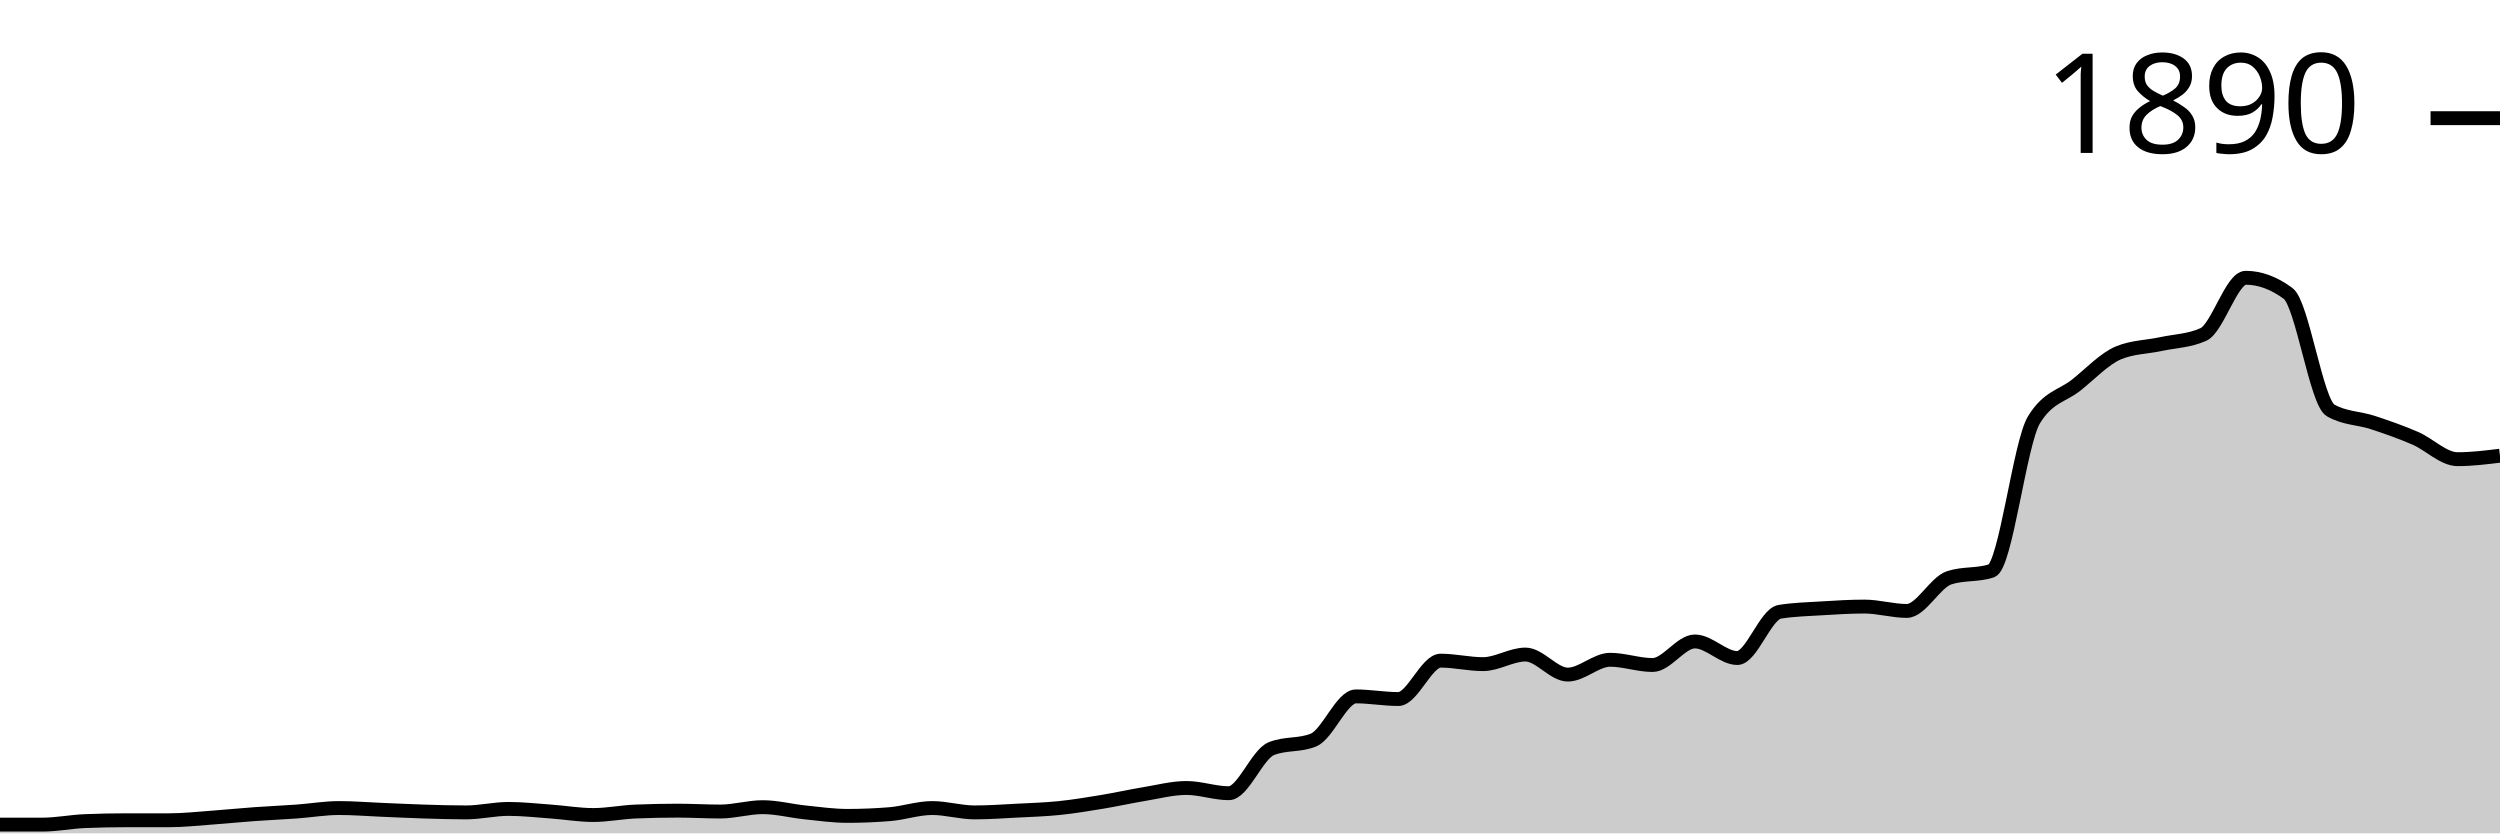
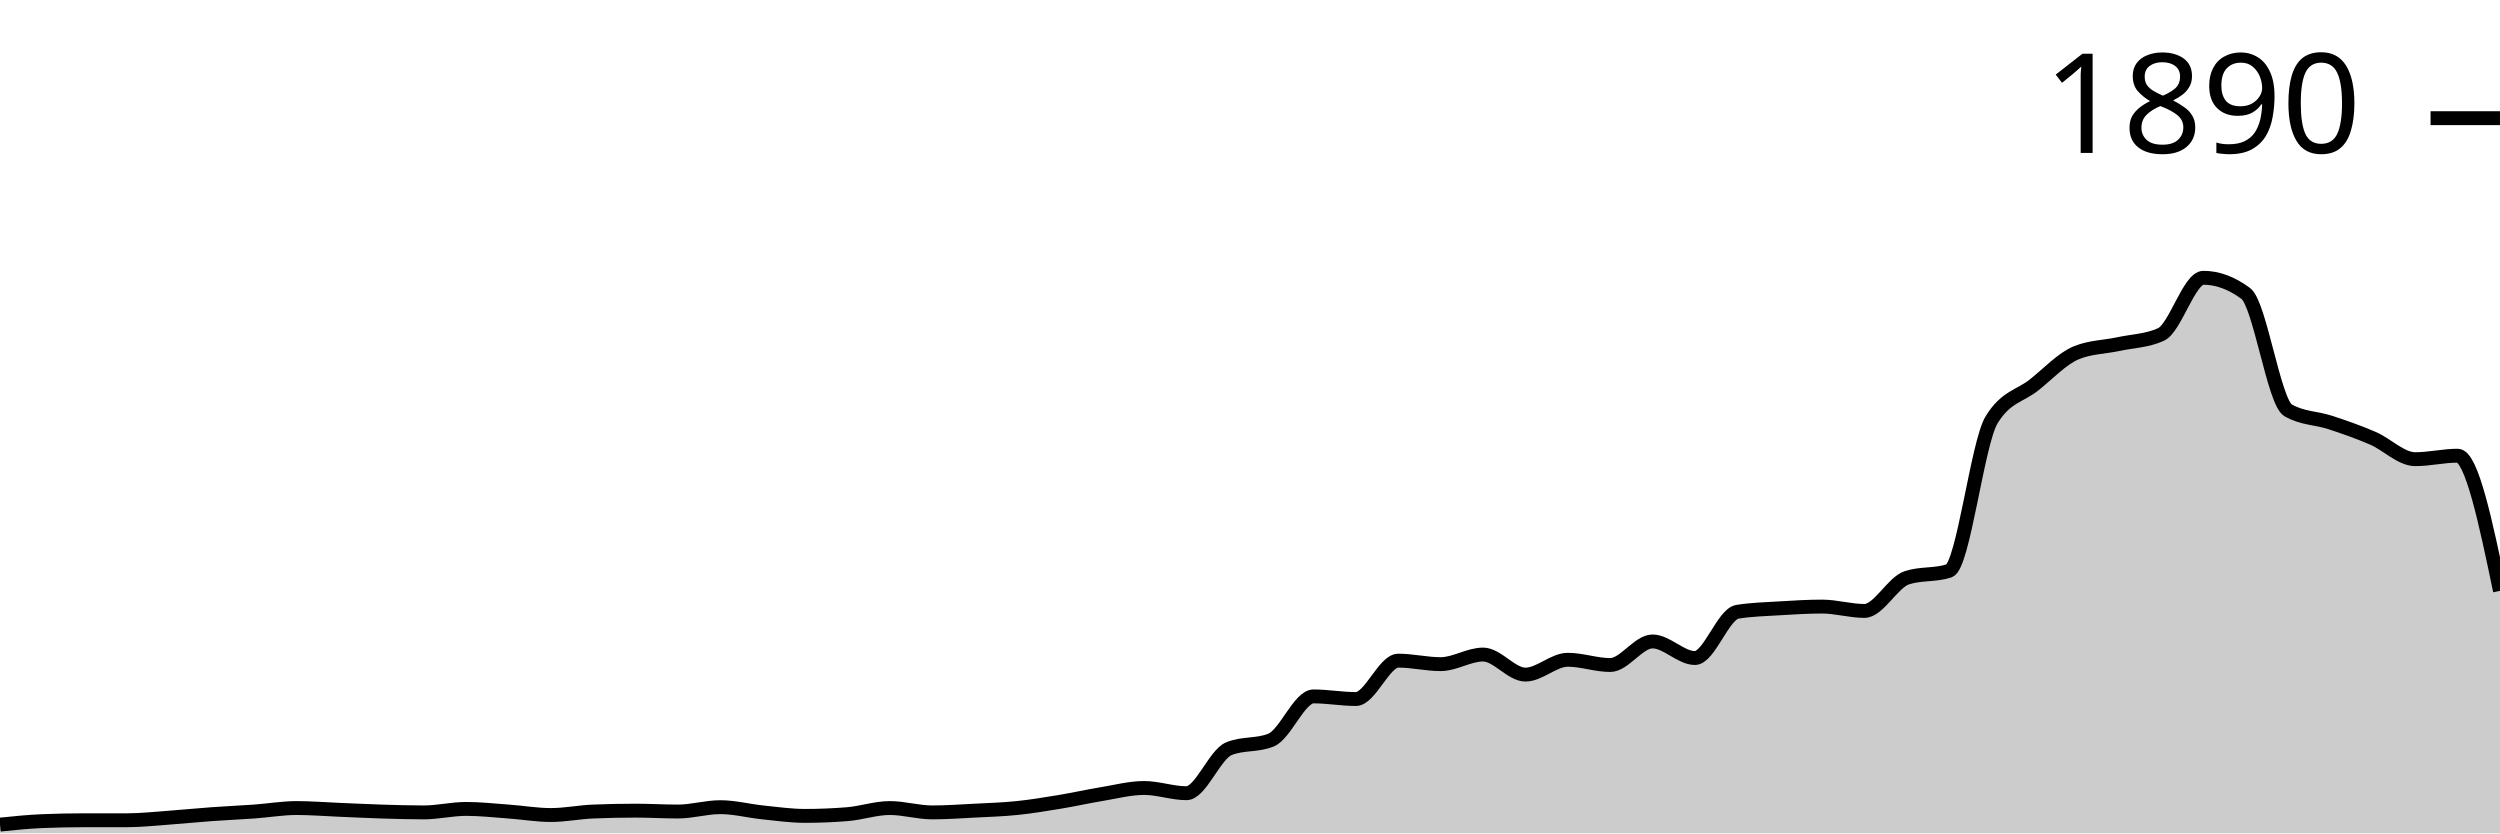
<svg xmlns="http://www.w3.org/2000/svg" viewBox="0 0 180 60">
  <g transform="translate(0,20)">
-     <path class="area" fill="rgba(0, 0, 0, 0.2)" d="M0,39.372C1.017,39.372,2.034,39.372,3.051,39.372C4.068,39.372,5.085,39.163,6.102,39.121C7.119,39.079,8.136,39.058,9.153,39.058C10.169,39.058,11.186,39.058,12.203,39.058C13.22,39.058,14.237,38.943,15.254,38.87C16.271,38.796,17.288,38.692,18.305,38.619C19.322,38.545,20.339,38.503,21.356,38.43C22.373,38.357,23.39,38.179,24.407,38.179C25.424,38.179,26.441,38.263,27.458,38.305C28.475,38.346,29.492,38.399,30.508,38.43C31.525,38.462,32.542,38.493,33.559,38.493C34.576,38.493,35.593,38.242,36.61,38.242C37.627,38.242,38.644,38.357,39.661,38.43C40.678,38.503,41.695,38.681,42.712,38.681C43.729,38.681,44.746,38.472,45.763,38.43C46.78,38.388,47.797,38.367,48.814,38.367C49.831,38.367,50.847,38.43,51.864,38.43C52.881,38.43,53.898,38.116,54.915,38.116C55.932,38.116,56.949,38.388,57.966,38.493C58.983,38.598,60,38.744,61.017,38.744C62.034,38.744,63.051,38.702,64.068,38.619C65.085,38.535,66.102,38.179,67.119,38.179C68.136,38.179,69.153,38.493,70.169,38.493C71.186,38.493,72.203,38.42,73.22,38.367C74.237,38.315,75.254,38.284,76.271,38.179C77.288,38.074,78.305,37.907,79.322,37.739C80.339,37.572,81.356,37.342,82.373,37.174C83.39,37.007,84.407,36.735,85.424,36.735C86.441,36.735,87.458,37.111,88.475,37.111C89.492,37.111,90.508,34.328,91.525,33.909C92.542,33.49,93.559,33.7,94.576,33.281C95.593,32.862,96.61,30.141,97.627,30.141C98.644,30.141,99.661,30.33,100.678,30.33C101.695,30.33,102.712,27.567,103.729,27.567C104.746,27.567,105.763,27.818,106.78,27.818C107.797,27.818,108.814,27.127,109.831,27.127C110.847,27.127,111.864,28.571,112.881,28.571C113.898,28.571,114.915,27.504,115.932,27.504C116.949,27.504,117.966,27.881,118.983,27.881C120,27.881,121.017,26.185,122.034,26.185C123.051,26.185,124.068,27.378,125.085,27.378C126.102,27.378,127.119,24.218,128.136,24.05C129.153,23.883,130.169,23.862,131.186,23.799C132.203,23.736,133.22,23.673,134.237,23.673C135.254,23.673,136.271,23.987,137.288,23.987C138.305,23.987,139.322,21.936,140.339,21.601C141.356,21.266,142.373,21.434,143.39,21.099C144.407,20.764,145.424,11.91,146.441,10.235C147.458,8.561,148.475,8.53,149.492,7.724C150.508,6.918,151.525,5.819,152.542,5.4C153.559,4.982,154.576,4.992,155.593,4.772C156.61,4.553,157.627,4.542,158.644,4.082C159.661,3.621,160.678,0,161.695,0C162.712,0,163.729,0.377,164.746,1.13C165.763,1.884,166.78,8.959,167.797,9.545C168.814,10.131,169.831,10.089,170.847,10.424C171.864,10.759,172.881,11.115,173.898,11.554C174.915,11.994,175.932,13.061,176.949,13.061C177.966,13.061,178.983,12.936,180,12.81L180,40C178.983,40,177.966,40,176.949,40C175.932,40,174.915,40,173.898,40C172.881,40,171.864,40,170.847,40C169.831,40,168.814,40,167.797,40C166.78,40,165.763,40,164.746,40C163.729,40,162.712,40,161.695,40C160.678,40,159.661,40,158.644,40C157.627,40,156.61,40,155.593,40C154.576,40,153.559,40,152.542,40C151.525,40,150.508,40,149.492,40C148.475,40,147.458,40,146.441,40C145.424,40,144.407,40,143.39,40C142.373,40,141.356,40,140.339,40C139.322,40,138.305,40,137.288,40C136.271,40,135.254,40,134.237,40C133.22,40,132.203,40,131.186,40C130.169,40,129.153,40,128.136,40C127.119,40,126.102,40,125.085,40C124.068,40,123.051,40,122.034,40C121.017,40,120,40,118.983,40C117.966,40,116.949,40,115.932,40C114.915,40,113.898,40,112.881,40C111.864,40,110.847,40,109.831,40C108.814,40,107.797,40,106.78,40C105.763,40,104.746,40,103.729,40C102.712,40,101.695,40,100.678,40C99.661,40,98.644,40,97.627,40C96.61,40,95.593,40,94.576,40C93.559,40,92.542,40,91.525,40C90.508,40,89.492,40,88.475,40C87.458,40,86.441,40,85.424,40C84.407,40,83.39,40,82.373,40C81.356,40,80.339,40,79.322,40C78.305,40,77.288,40,76.271,40C75.254,40,74.237,40,73.22,40C72.203,40,71.186,40,70.169,40C69.153,40,68.136,40,67.119,40C66.102,40,65.085,40,64.068,40C63.051,40,62.034,40,61.017,40C60,40,58.983,40,57.966,40C56.949,40,55.932,40,54.915,40C53.898,40,52.881,40,51.864,40C50.847,40,49.831,40,48.814,40C47.797,40,46.78,40,45.763,40C44.746,40,43.729,40,42.712,40C41.695,40,40.678,40,39.661,40C38.644,40,37.627,40,36.61,40C35.593,40,34.576,40,33.559,40C32.542,40,31.525,40,30.508,40C29.492,40,28.475,40,27.458,40C26.441,40,25.424,40,24.407,40C23.39,40,22.373,40,21.356,40C20.339,40,19.322,40,18.305,40C17.288,40,16.271,40,15.254,40C14.237,40,13.22,40,12.203,40C11.186,40,10.169,40,9.153,40C8.136,40,7.119,40,6.102,40C5.085,40,4.068,40,3.051,40C2.034,40,1.017,40,0,40Z" />
-     <path class="line" stroke="black" fill="none" d="M0,39.372C1.017,39.372,2.034,39.372,3.051,39.372C4.068,39.372,5.085,39.163,6.102,39.121C7.119,39.079,8.136,39.058,9.153,39.058C10.169,39.058,11.186,39.058,12.203,39.058C13.22,39.058,14.237,38.943,15.254,38.87C16.271,38.796,17.288,38.692,18.305,38.619C19.322,38.545,20.339,38.503,21.356,38.43C22.373,38.357,23.39,38.179,24.407,38.179C25.424,38.179,26.441,38.263,27.458,38.305C28.475,38.346,29.492,38.399,30.508,38.43C31.525,38.462,32.542,38.493,33.559,38.493C34.576,38.493,35.593,38.242,36.61,38.242C37.627,38.242,38.644,38.357,39.661,38.43C40.678,38.503,41.695,38.681,42.712,38.681C43.729,38.681,44.746,38.472,45.763,38.43C46.78,38.388,47.797,38.367,48.814,38.367C49.831,38.367,50.847,38.43,51.864,38.43C52.881,38.43,53.898,38.116,54.915,38.116C55.932,38.116,56.949,38.388,57.966,38.493C58.983,38.598,60,38.744,61.017,38.744C62.034,38.744,63.051,38.702,64.068,38.619C65.085,38.535,66.102,38.179,67.119,38.179C68.136,38.179,69.153,38.493,70.169,38.493C71.186,38.493,72.203,38.42,73.22,38.367C74.237,38.315,75.254,38.284,76.271,38.179C77.288,38.074,78.305,37.907,79.322,37.739C80.339,37.572,81.356,37.342,82.373,37.174C83.39,37.007,84.407,36.735,85.424,36.735C86.441,36.735,87.458,37.111,88.475,37.111C89.492,37.111,90.508,34.328,91.525,33.909C92.542,33.49,93.559,33.7,94.576,33.281C95.593,32.862,96.61,30.141,97.627,30.141C98.644,30.141,99.661,30.33,100.678,30.33C101.695,30.33,102.712,27.567,103.729,27.567C104.746,27.567,105.763,27.818,106.78,27.818C107.797,27.818,108.814,27.127,109.831,27.127C110.847,27.127,111.864,28.571,112.881,28.571C113.898,28.571,114.915,27.504,115.932,27.504C116.949,27.504,117.966,27.881,118.983,27.881C120,27.881,121.017,26.185,122.034,26.185C123.051,26.185,124.068,27.378,125.085,27.378C126.102,27.378,127.119,24.218,128.136,24.05C129.153,23.883,130.169,23.862,131.186,23.799C132.203,23.736,133.22,23.673,134.237,23.673C135.254,23.673,136.271,23.987,137.288,23.987C138.305,23.987,139.322,21.936,140.339,21.601C141.356,21.266,142.373,21.434,143.39,21.099C144.407,20.764,145.424,11.91,146.441,10.235C147.458,8.561,148.475,8.53,149.492,7.724C150.508,6.918,151.525,5.819,152.542,5.4C153.559,4.982,154.576,4.992,155.593,4.772C156.61,4.553,157.627,4.542,158.644,4.082C159.661,3.621,160.678,0,161.695,0C162.712,0,163.729,0.377,164.746,1.13C165.763,1.884,166.78,8.959,167.797,9.545C168.814,10.131,169.831,10.089,170.847,10.424C171.864,10.759,172.881,11.115,173.898,11.554C174.915,11.994,175.932,13.061,176.949,13.061C177.966,13.061,178.983,12.936,180,12.81" />
+     <path class="area" fill="rgba(0, 0, 0, 0.2)" d="M0,39.372C1.017,39.267,2.034,39.163,3.051,39.121C4.068,39.079,5.085,39.058,6.102,39.058C7.119,39.058,8.136,39.058,9.153,39.058C10.169,39.058,11.186,38.943,12.203,38.87C13.22,38.796,14.237,38.692,15.254,38.619C16.271,38.545,17.288,38.503,18.305,38.43C19.322,38.357,20.339,38.179,21.356,38.179C22.373,38.179,23.39,38.263,24.407,38.305C25.424,38.346,26.441,38.399,27.458,38.43C28.475,38.462,29.492,38.493,30.508,38.493C31.525,38.493,32.542,38.242,33.559,38.242C34.576,38.242,35.593,38.357,36.61,38.43C37.627,38.503,38.644,38.681,39.661,38.681C40.678,38.681,41.695,38.472,42.712,38.43C43.729,38.388,44.746,38.367,45.763,38.367C46.78,38.367,47.797,38.43,48.814,38.43C49.831,38.43,50.847,38.116,51.864,38.116C52.881,38.116,53.898,38.388,54.915,38.493C55.932,38.598,56.949,38.744,57.966,38.744C58.983,38.744,60,38.702,61.017,38.619C62.034,38.535,63.051,38.179,64.068,38.179C65.085,38.179,66.102,38.493,67.119,38.493C68.136,38.493,69.153,38.42,70.169,38.367C71.186,38.315,72.203,38.284,73.22,38.179C74.237,38.074,75.254,37.907,76.271,37.739C77.288,37.572,78.305,37.342,79.322,37.174C80.339,37.007,81.356,36.735,82.373,36.735C83.39,36.735,84.407,37.111,85.424,37.111C86.441,37.111,87.458,34.328,88.475,33.909C89.492,33.49,90.508,33.7,91.525,33.281C92.542,32.862,93.559,30.141,94.576,30.141C95.593,30.141,96.61,30.33,97.627,30.33C98.644,30.33,99.661,27.567,100.678,27.567C101.695,27.567,102.712,27.818,103.729,27.818C104.746,27.818,105.763,27.127,106.78,27.127C107.797,27.127,108.814,28.571,109.831,28.571C110.847,28.571,111.864,27.504,112.881,27.504C113.898,27.504,114.915,27.881,115.932,27.881C116.949,27.881,117.966,26.185,118.983,26.185C120,26.185,121.017,27.378,122.034,27.378C123.051,27.378,124.068,24.218,125.085,24.05C126.102,23.883,127.119,23.862,128.136,23.799C129.153,23.736,130.169,23.673,131.186,23.673C132.203,23.673,133.22,23.987,134.237,23.987C135.254,23.987,136.271,21.936,137.288,21.601C138.305,21.266,139.322,21.434,140.339,21.099C141.356,20.764,142.373,11.91,143.39,10.235C144.407,8.561,145.424,8.53,146.441,7.724C147.458,6.918,148.475,5.819,149.492,5.4C150.508,4.982,151.525,4.992,152.542,4.772C153.559,4.553,154.576,4.542,155.593,4.082C156.61,3.621,157.627,0,158.644,0C159.661,0,160.678,0.377,161.695,1.13C162.712,1.884,163.729,8.959,164.746,9.545C165.763,10.131,166.78,10.089,167.797,10.424C168.814,10.759,169.831,11.115,170.847,11.554C171.864,11.994,172.881,13.061,173.898,13.061C174.915,13.061,175.932,12.81,176.949,12.81C177.966,12.81,178.983,17.677,180,22.543L180,40C178.983,40,177.966,40,176.949,40C175.932,40,174.915,40,173.898,40C172.881,40,171.864,40,170.847,40C169.831,40,168.814,40,167.797,40C166.78,40,165.763,40,164.746,40C163.729,40,162.712,40,161.695,40C160.678,40,159.661,40,158.644,40C157.627,40,156.61,40,155.593,40C154.576,40,153.559,40,152.542,40C151.525,40,150.508,40,149.492,40C148.475,40,147.458,40,146.441,40C145.424,40,144.407,40,143.39,40C142.373,40,141.356,40,140.339,40C139.322,40,138.305,40,137.288,40C136.271,40,135.254,40,134.237,40C133.22,40,132.203,40,131.186,40C130.169,40,129.153,40,128.136,40C127.119,40,126.102,40,125.085,40C124.068,40,123.051,40,122.034,40C121.017,40,120,40,118.983,40C117.966,40,116.949,40,115.932,40C114.915,40,113.898,40,112.881,40C111.864,40,110.847,40,109.831,40C108.814,40,107.797,40,106.78,40C105.763,40,104.746,40,103.729,40C102.712,40,101.695,40,100.678,40C99.661,40,98.644,40,97.627,40C96.61,40,95.593,40,94.576,40C93.559,40,92.542,40,91.525,40C90.508,40,89.492,40,88.475,40C87.458,40,86.441,40,85.424,40C84.407,40,83.39,40,82.373,40C81.356,40,80.339,40,79.322,40C78.305,40,77.288,40,76.271,40C75.254,40,74.237,40,73.22,40C72.203,40,71.186,40,70.169,40C69.153,40,68.136,40,67.119,40C66.102,40,65.085,40,64.068,40C63.051,40,62.034,40,61.017,40C60,40,58.983,40,57.966,40C56.949,40,55.932,40,54.915,40C53.898,40,52.881,40,51.864,40C50.847,40,49.831,40,48.814,40C47.797,40,46.78,40,45.763,40C44.746,40,43.729,40,42.712,40C41.695,40,40.678,40,39.661,40C38.644,40,37.627,40,36.61,40C35.593,40,34.576,40,33.559,40C32.542,40,31.525,40,30.508,40C29.492,40,28.475,40,27.458,40C26.441,40,25.424,40,24.407,40C23.39,40,22.373,40,21.356,40C20.339,40,19.322,40,18.305,40C17.288,40,16.271,40,15.254,40C14.237,40,13.22,40,12.203,40C11.186,40,10.169,40,9.153,40C8.136,40,7.119,40,6.102,40C5.085,40,4.068,40,3.051,40C2.034,40,1.017,40,0,40Z" />
+     <path class="line" stroke="black" fill="none" d="M0,39.372C1.017,39.267,2.034,39.163,3.051,39.121C4.068,39.079,5.085,39.058,6.102,39.058C7.119,39.058,8.136,39.058,9.153,39.058C10.169,39.058,11.186,38.943,12.203,38.87C13.22,38.796,14.237,38.692,15.254,38.619C16.271,38.545,17.288,38.503,18.305,38.43C19.322,38.357,20.339,38.179,21.356,38.179C22.373,38.179,23.39,38.263,24.407,38.305C25.424,38.346,26.441,38.399,27.458,38.43C28.475,38.462,29.492,38.493,30.508,38.493C31.525,38.493,32.542,38.242,33.559,38.242C34.576,38.242,35.593,38.357,36.61,38.43C37.627,38.503,38.644,38.681,39.661,38.681C40.678,38.681,41.695,38.472,42.712,38.43C43.729,38.388,44.746,38.367,45.763,38.367C46.78,38.367,47.797,38.43,48.814,38.43C49.831,38.43,50.847,38.116,51.864,38.116C52.881,38.116,53.898,38.388,54.915,38.493C55.932,38.598,56.949,38.744,57.966,38.744C58.983,38.744,60,38.702,61.017,38.619C62.034,38.535,63.051,38.179,64.068,38.179C65.085,38.179,66.102,38.493,67.119,38.493C68.136,38.493,69.153,38.42,70.169,38.367C71.186,38.315,72.203,38.284,73.22,38.179C74.237,38.074,75.254,37.907,76.271,37.739C77.288,37.572,78.305,37.342,79.322,37.174C80.339,37.007,81.356,36.735,82.373,36.735C83.39,36.735,84.407,37.111,85.424,37.111C86.441,37.111,87.458,34.328,88.475,33.909C89.492,33.49,90.508,33.7,91.525,33.281C92.542,32.862,93.559,30.141,94.576,30.141C95.593,30.141,96.61,30.33,97.627,30.33C98.644,30.33,99.661,27.567,100.678,27.567C101.695,27.567,102.712,27.818,103.729,27.818C104.746,27.818,105.763,27.127,106.78,27.127C107.797,27.127,108.814,28.571,109.831,28.571C110.847,28.571,111.864,27.504,112.881,27.504C113.898,27.504,114.915,27.881,115.932,27.881C116.949,27.881,117.966,26.185,118.983,26.185C120,26.185,121.017,27.378,122.034,27.378C123.051,27.378,124.068,24.218,125.085,24.05C126.102,23.883,127.119,23.862,128.136,23.799C129.153,23.736,130.169,23.673,131.186,23.673C132.203,23.673,133.22,23.987,134.237,23.987C135.254,23.987,136.271,21.936,137.288,21.601C138.305,21.266,139.322,21.434,140.339,21.099C141.356,20.764,142.373,11.91,143.39,10.235C144.407,8.561,145.424,8.53,146.441,7.724C147.458,6.918,148.475,5.819,149.492,5.4C150.508,4.982,151.525,4.992,152.542,4.772C153.559,4.553,154.576,4.542,155.593,4.082C156.61,3.621,157.627,0,158.644,0C159.661,0,160.678,0.377,161.695,1.13C162.712,1.884,163.729,8.959,164.746,9.545C165.763,10.131,166.78,10.089,167.797,10.424C168.814,10.759,169.831,11.115,170.847,11.554C171.864,11.994,172.881,13.061,173.898,13.061C174.915,13.061,175.932,12.81,176.949,12.81C177.966,12.81,178.983,17.677,180,22.543" />
    <path class="axis-ceiling" stroke-width="1" stroke="black" fill="none" d="M175,-11.491L180,-11.491" />
    <text class="axis-ceiling-label" font-family="sans-serif" text-anchor="end" font-size="10px" x="170" y="-8.991">1890</text>
  </g>
</svg>
